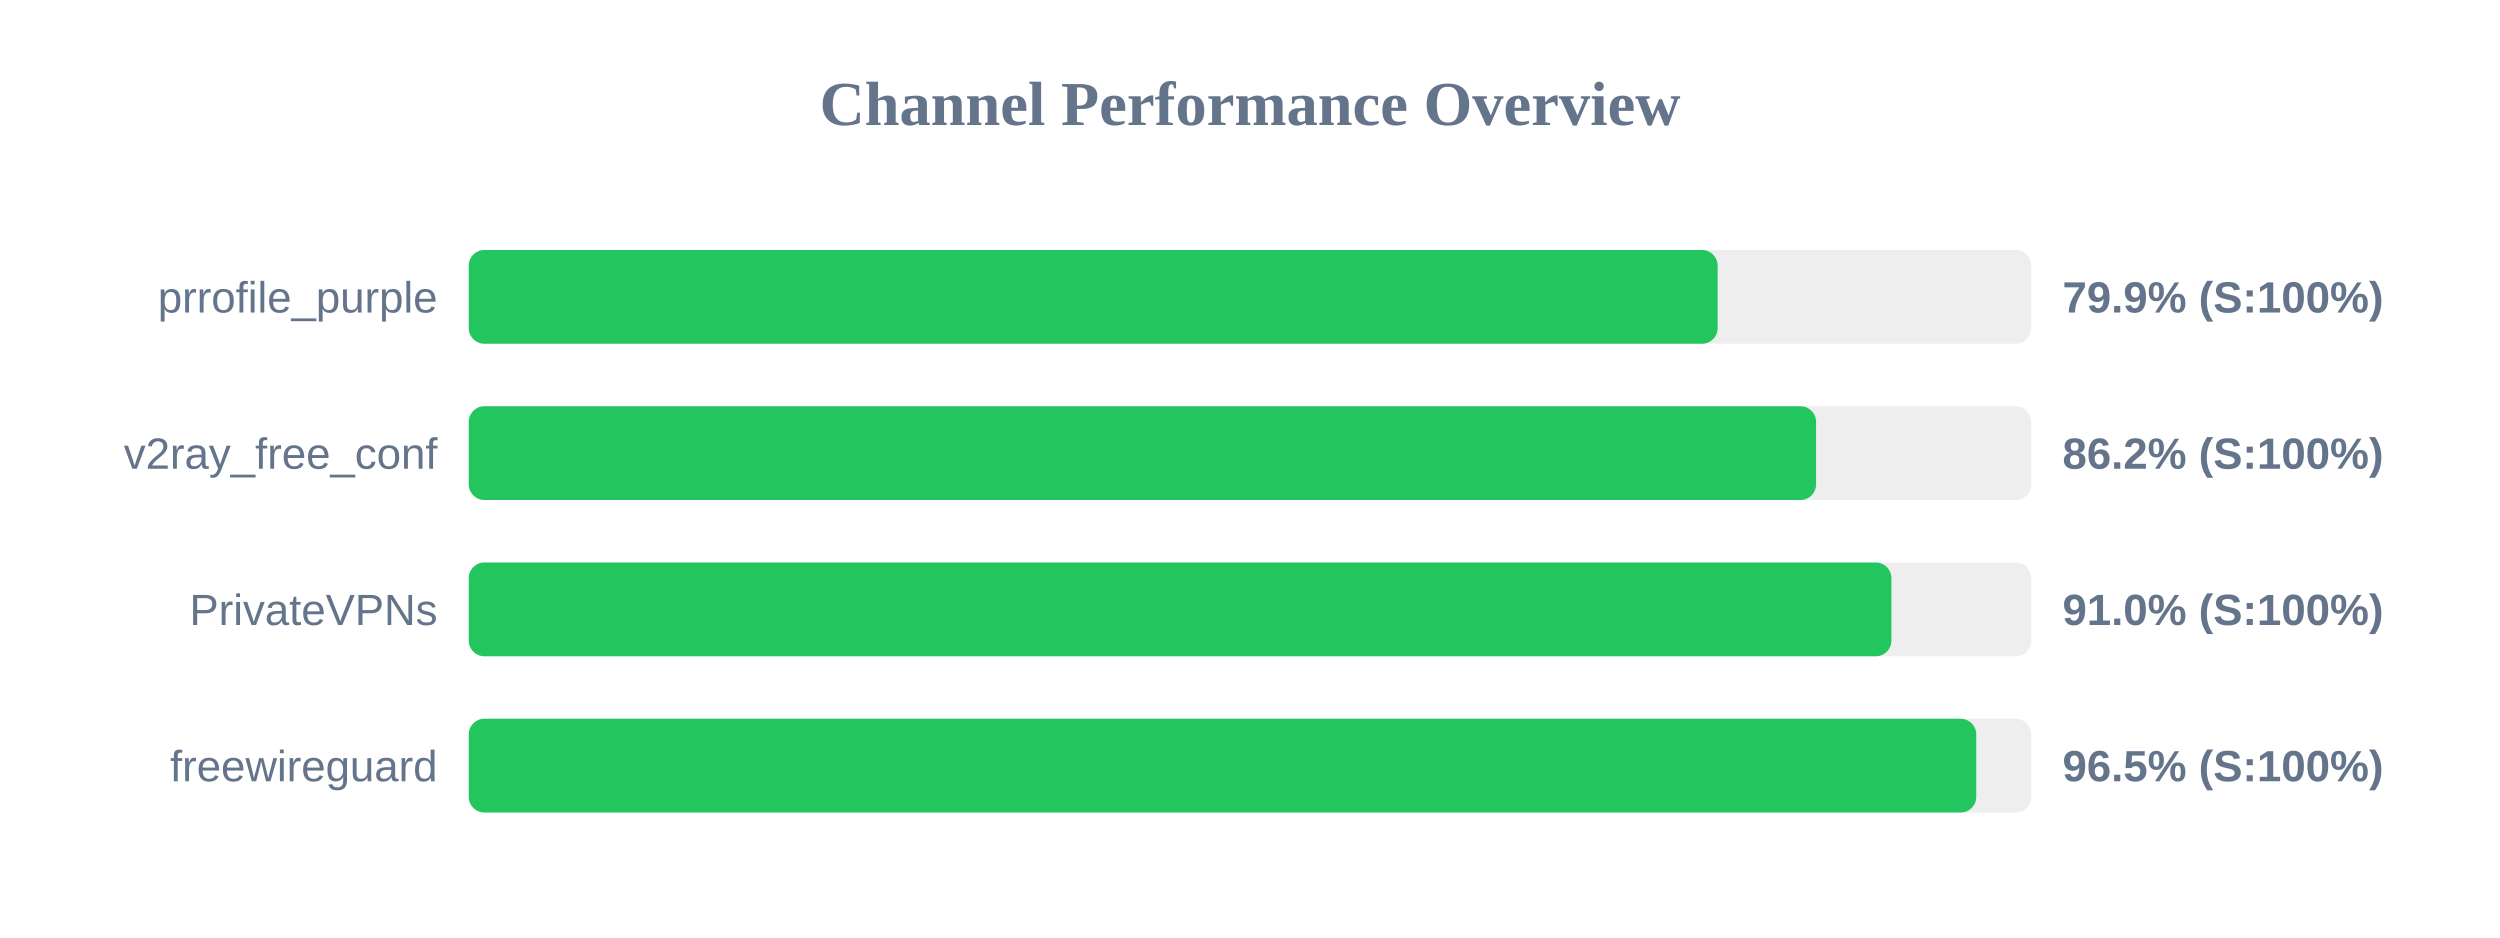
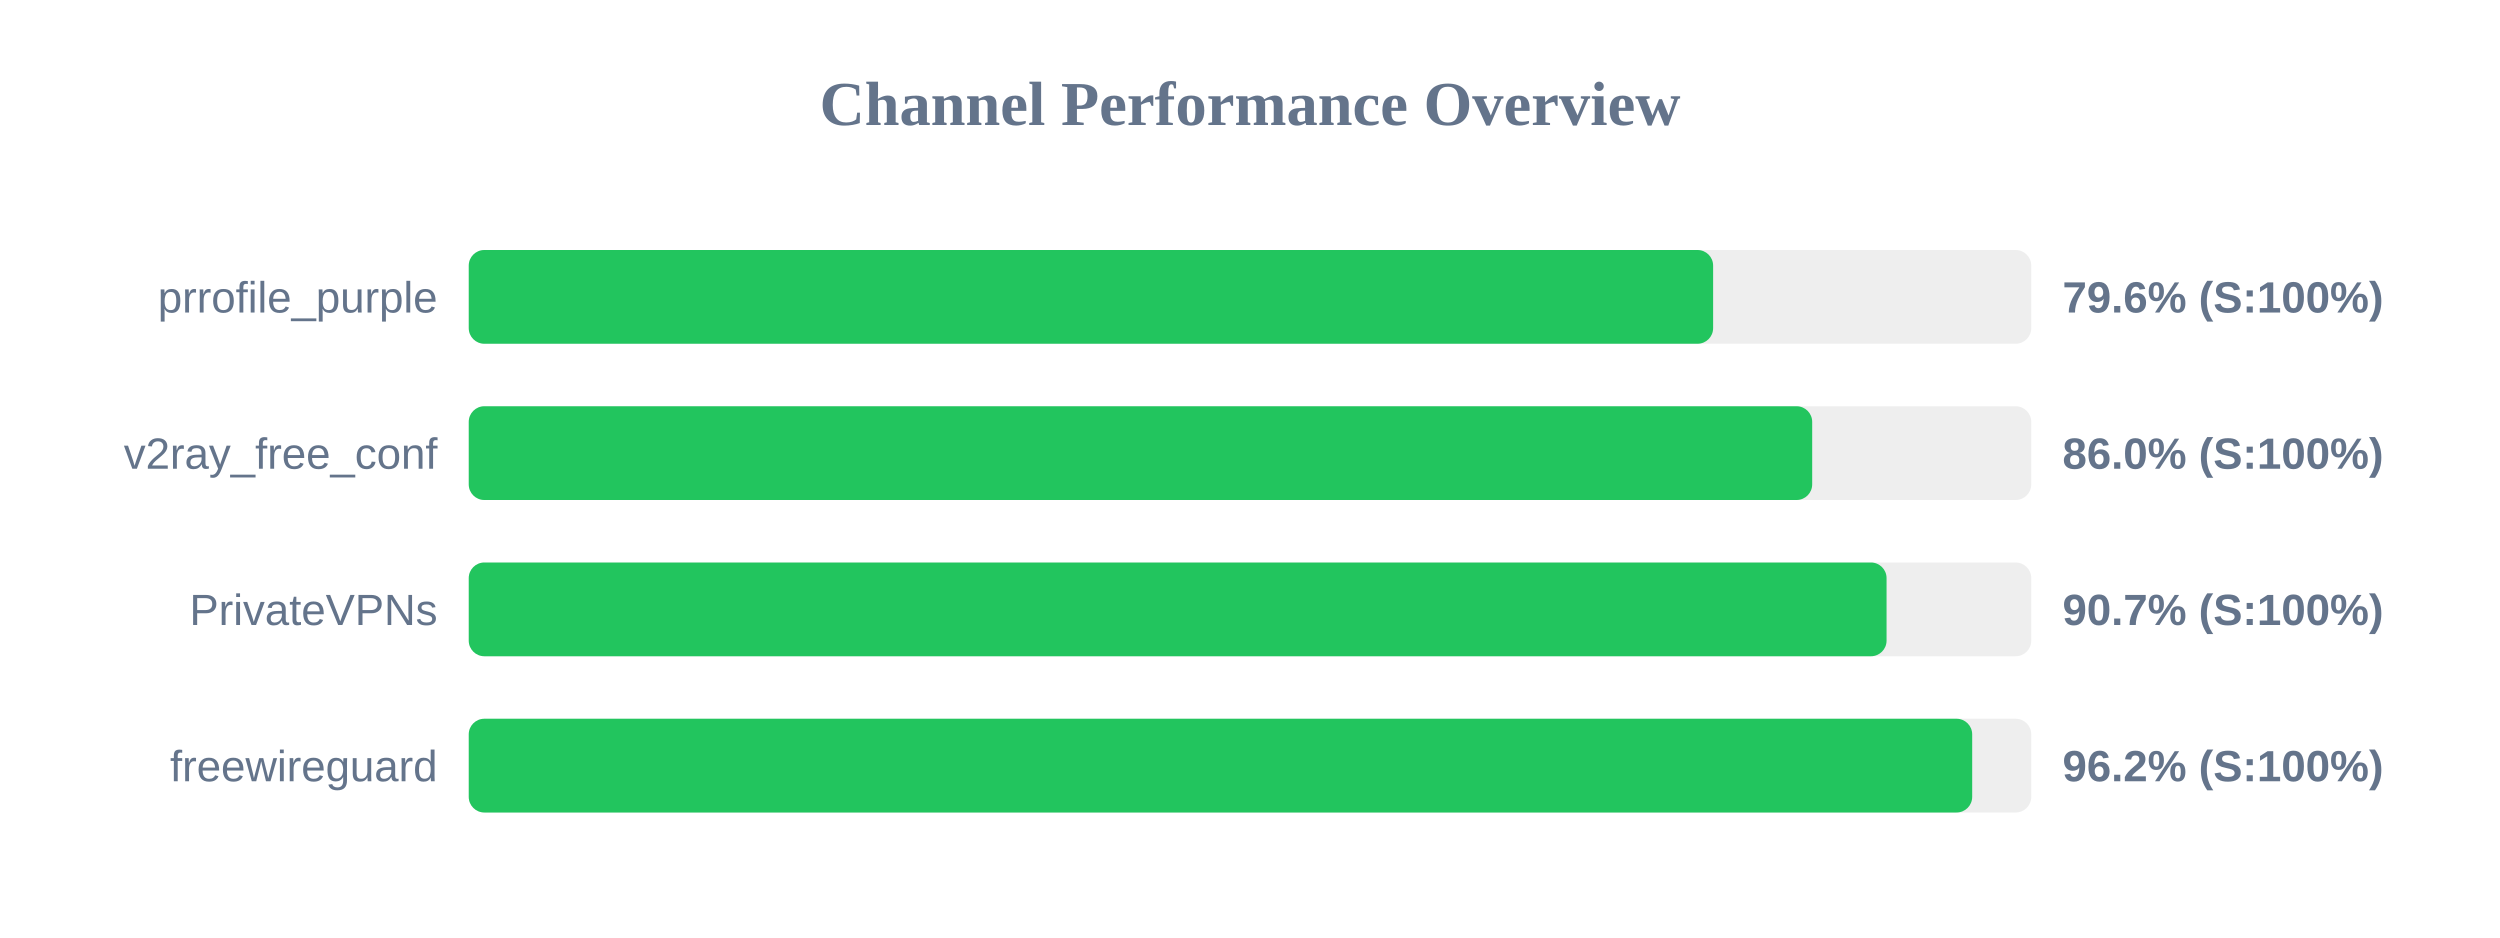
<svg xmlns="http://www.w3.org/2000/svg" width="800" height="300" version="1.1">
  <style>
        .row { font: 14px Arial; fill: #64748b; }
        .score { font: bold 14px Arial; fill: #64748b; }
    </style>
  <text x="400" y="40" text-anchor="middle" font-size="20px" font-weight="bold" fill="#64748b">Channel Performance Overview</text>
  <rect x="150" y="80" width="500" height="30" fill="#eee" rx="5" />
-   <rect x="150" y="80" width="399.65" height="30" fill="#22c55e" rx="5" />
+   <rect x="150" y="80" width="398.2" height="30" fill="#22c55e" rx="5" />
  <text x="140" y="100" text-anchor="end" class="row">prrofile_purple</text>
-   <text x="660" y="100" text-anchor="start" class="score">79.9% (S:100%)</text>
+   <text x="660" y="100" text-anchor="start" class="score">79.6% (S:100%)</text>
  <rect x="150" y="130" width="500" height="30" fill="#eee" rx="5" />
-   <rect x="150" y="130" width="431.15" height="30" fill="#22c55e" rx="5" />
+   <rect x="150" y="130" width="429.9" height="30" fill="#22c55e" rx="5" />
  <text x="140" y="150" text-anchor="end" class="row">v2ray_free_conf</text>
-   <text x="660" y="150" text-anchor="start" class="score">86.2% (S:100%)</text>
+   <text x="660" y="150" text-anchor="start" class="score">86.0% (S:100%)</text>
  <rect x="150" y="180" width="500" height="30" fill="#eee" rx="5" />
-   <rect x="150" y="180" width="455.25" height="30" fill="#22c55e" rx="5" />
+   <rect x="150" y="180" width="453.7" height="30" fill="#22c55e" rx="5" />
  <text x="140" y="200" text-anchor="end" class="row">PrivateVPNs</text>
-   <text x="660" y="200" text-anchor="start" class="score">91.0% (S:100%)</text>
+   <text x="660" y="200" text-anchor="start" class="score">90.7% (S:100%)</text>
  <rect x="150" y="230" width="500" height="30" fill="#eee" rx="5" />
-   <rect x="150" y="230" width="482.4" height="30" fill="#22c55e" rx="5" />
+   <rect x="150" y="230" width="481.1" height="30" fill="#22c55e" rx="5" />
  <text x="140" y="250" text-anchor="end" class="row">freewireguard</text>
-   <text x="660" y="250" text-anchor="start" class="score">96.5% (S:100%)</text>
+   <text x="660" y="250" text-anchor="start" class="score">96.2% (S:100%)</text>
</svg>
